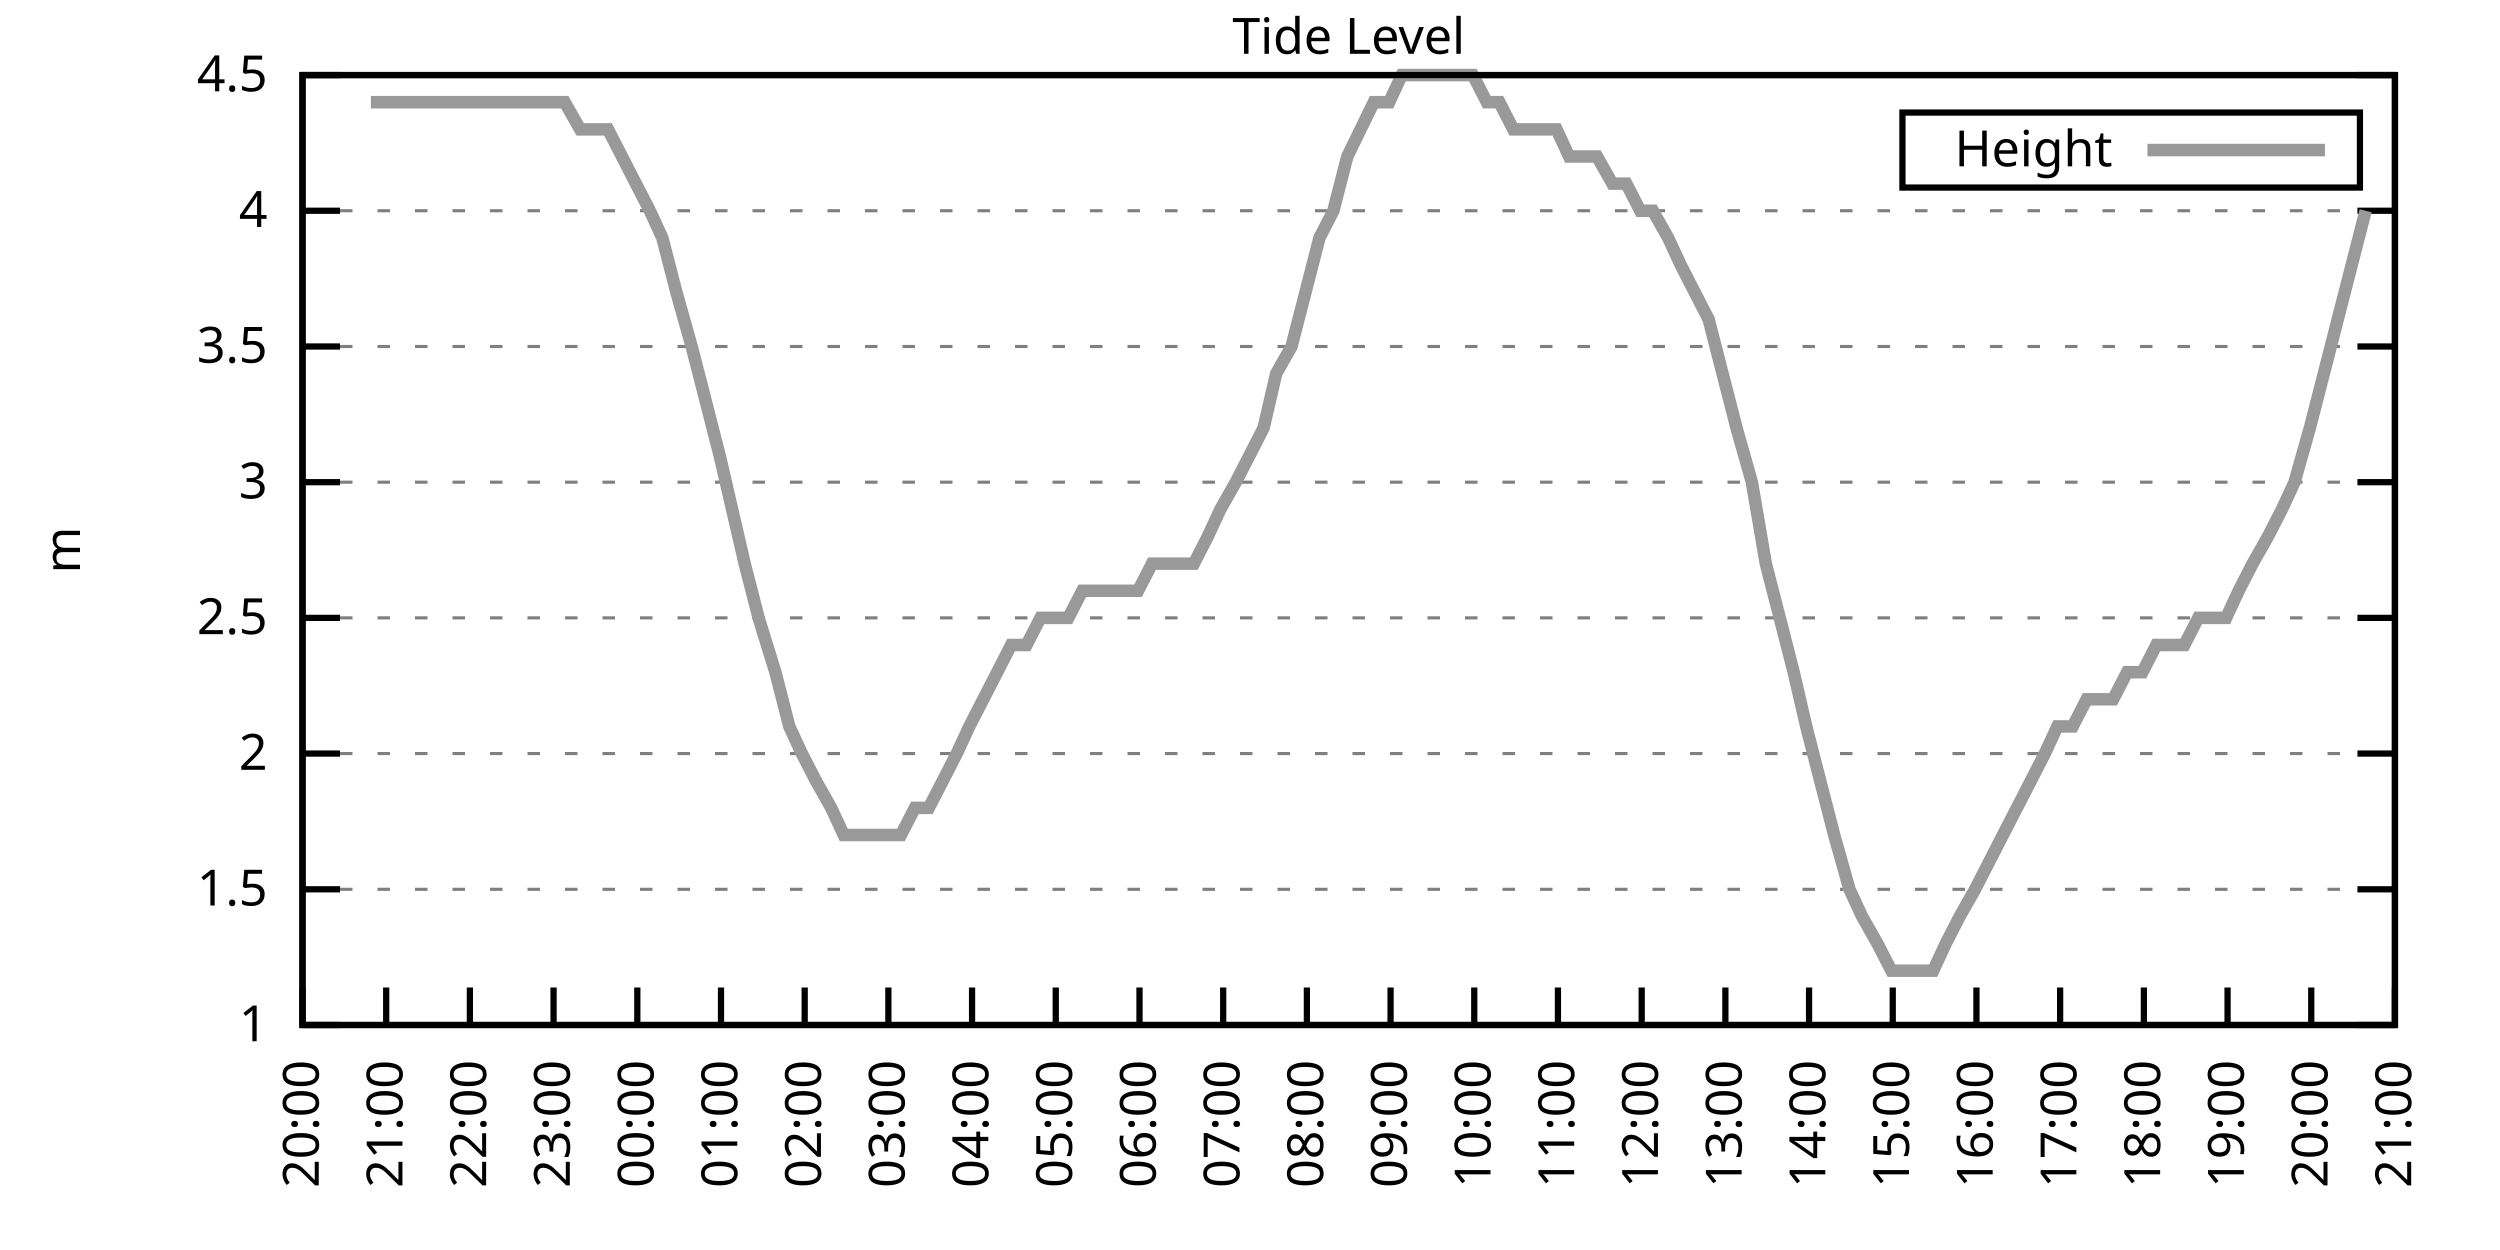
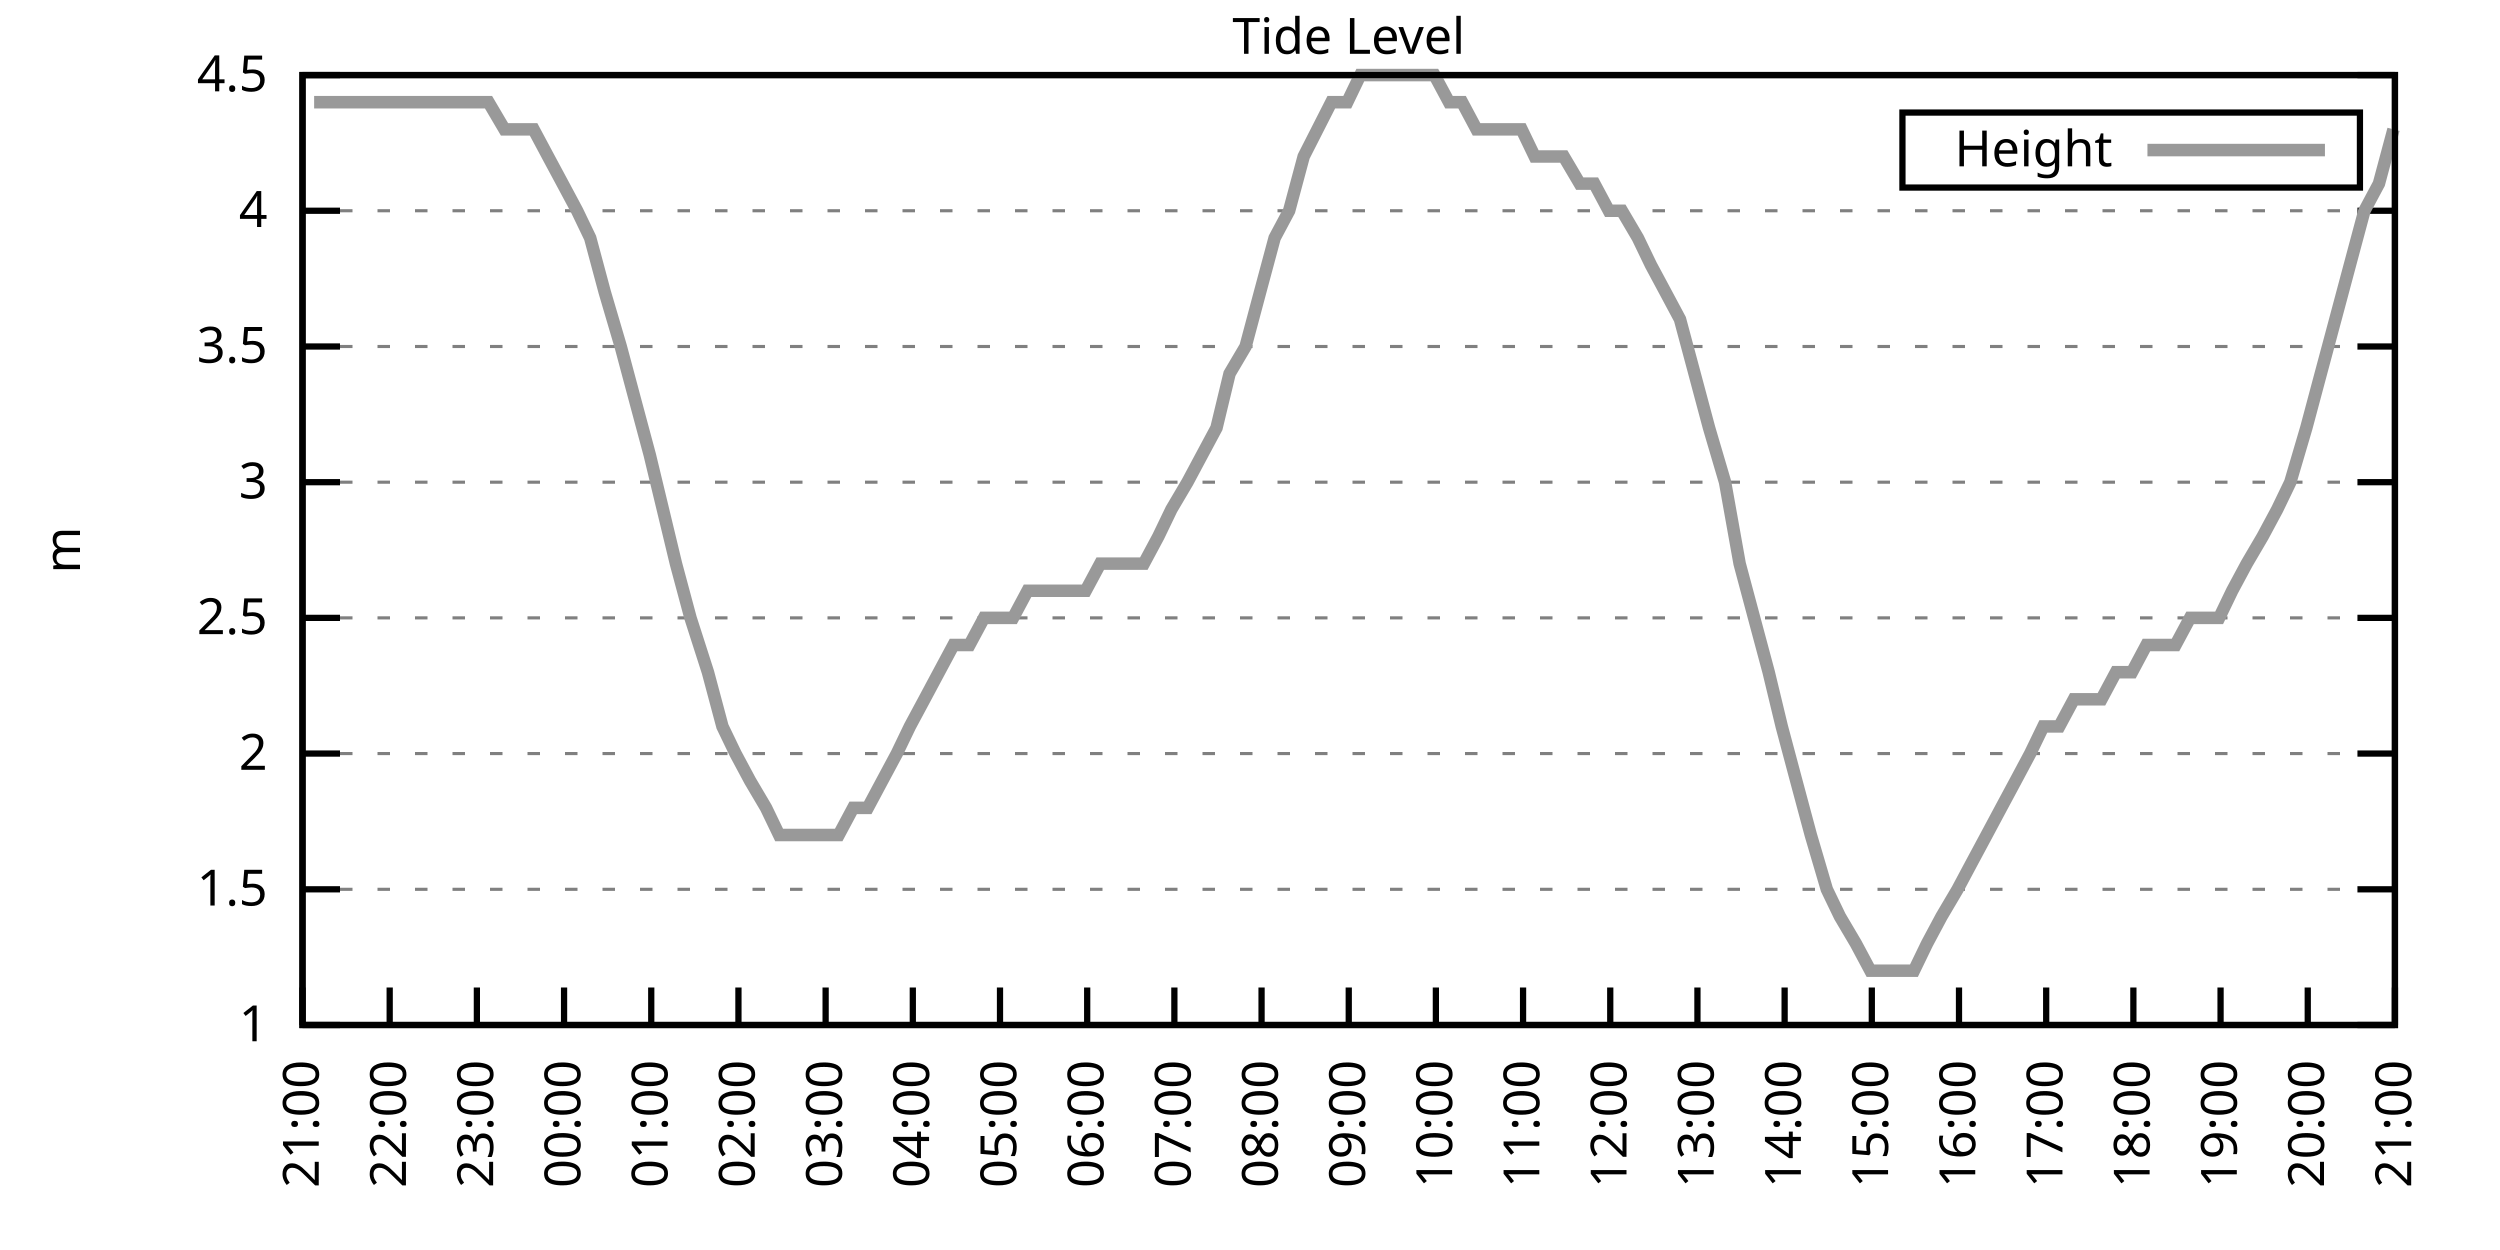
<svg xmlns="http://www.w3.org/2000/svg" xmlns:xlink="http://www.w3.org/1999/xlink" width="400" height="200" viewBox="0 0 400 200">
  <g id="gnuplot_canvas">
    <rect x="0" y="0" width="400" height="200" fill="none" />
    <defs>
      <circle id="gpDot" r="0.5" stroke-width="0.5" stroke="currentColor" />
      <path id="gpPt0" stroke-width="0.333" stroke="currentColor" d="M-1,0 h2 M0,-1 v2" />
      <path id="gpPt1" stroke-width="0.333" stroke="currentColor" d="M-1,-1 L1,1 M1,-1 L-1,1" />
      <path id="gpPt2" stroke-width="0.333" stroke="currentColor" d="M-1,0 L1,0 M0,-1 L0,1 M-1,-1 L1,1 M-1,1 L1,-1" />
      <rect id="gpPt3" stroke-width="0.333" stroke="currentColor" x="-1" y="-1" width="2" height="2" />
      <rect id="gpPt4" stroke-width="0.333" stroke="currentColor" fill="currentColor" x="-1" y="-1" width="2" height="2" />
      <circle id="gpPt5" stroke-width="0.333" stroke="currentColor" cx="0" cy="0" r="1" />
      <use xlink:href="#gpPt5" id="gpPt6" fill="currentColor" stroke="none" />
      <path id="gpPt7" stroke-width="0.333" stroke="currentColor" d="M0,-1.33 L-1.33,0.67 L1.33,0.67 z" />
      <use xlink:href="#gpPt7" id="gpPt8" fill="currentColor" stroke="none" />
      <use xlink:href="#gpPt7" id="gpPt9" stroke="currentColor" transform="rotate(180)" />
      <use xlink:href="#gpPt9" id="gpPt10" fill="currentColor" stroke="none" />
      <use xlink:href="#gpPt3" id="gpPt11" stroke="currentColor" transform="rotate(45)" />
      <use xlink:href="#gpPt11" id="gpPt12" fill="currentColor" stroke="none" />
      <path id="gpPt13" stroke-width="0.333" stroke="currentColor" d="M0,1.330 L1.265,0.411 L0.782,-1.067 L-0.782,-1.076 L-1.265,0.411 z" />
      <use xlink:href="#gpPt13" id="gpPt14" fill="currentColor" stroke="none" />
      <filter id="textbox" filterUnits="objectBoundingBox" x="0" y="0" height="1" width="1">
        <feFlood flood-color="white" flood-opacity="1" result="bgnd" />
        <feComposite in="SourceGraphic" in2="bgnd" operator="atop" />
      </filter>
      <filter id="greybox" filterUnits="objectBoundingBox" x="0" y="0" height="1" width="1">
        <feFlood flood-color="lightgrey" flood-opacity="1" result="grey" />
        <feComposite in="SourceGraphic" in2="grey" operator="atop" />
      </filter>
    </defs>
    <g fill="none" color="white" stroke="currentColor" stroke-width="1.00" stroke-linecap="butt" stroke-linejoin="miter">
</g>
    <g fill="none" color="black" stroke="currentColor" stroke-width="1.00" stroke-linecap="butt" stroke-linejoin="miter">
      <g stroke="none" shape-rendering="crispEdges">
        <polygon fill="rgb(255, 255, 255)" points="48.40,164.00 383.18,164.00 383.18,12.02 48.40,12.02 " />
      </g>
    </g>
    <g fill="none" color="black" stroke="currentColor" stroke-width="1.00" stroke-linecap="butt" stroke-linejoin="miter">
</g>
    <g fill="none" color="black" stroke="black" stroke-width="0.50" stroke-linecap="butt" stroke-linejoin="miter">
</g>
    <g fill="none" color="gray" stroke="currentColor" stroke-width="0.50" stroke-linecap="butt" stroke-linejoin="miter">
      <path stroke="gray" stroke-dasharray="2,4" class="gridline" d="M48.40,164.00 L383.19,164.00  " />
    </g>
    <g fill="none" color="gray" stroke="gray" stroke-width="1.00" stroke-linecap="butt" stroke-linejoin="miter">
</g>
    <g fill="none" color="black" stroke="currentColor" stroke-width="1.00" stroke-linecap="butt" stroke-linejoin="miter">
      <path stroke="black" d="M48.40,164.00 L54.40,164.00 M383.19,164.00 L377.19,164.00  " />
      <g transform="translate(42.80,166.60)" stroke="none" fill="black" font-family="Sans" font-size="8.00" text-anchor="end">
        <text>
          <tspan font-family="Sans"> 1</tspan>
        </text>
      </g>
    </g>
    <g fill="none" color="black" stroke="currentColor" stroke-width="1.00" stroke-linecap="butt" stroke-linejoin="miter">
</g>
    <g fill="none" color="black" stroke="black" stroke-width="0.50" stroke-linecap="butt" stroke-linejoin="miter">
</g>
    <g fill="none" color="gray" stroke="currentColor" stroke-width="0.50" stroke-linecap="butt" stroke-linejoin="miter">
      <path stroke="gray" stroke-dasharray="2,4" class="gridline" d="M48.40,142.29 L383.19,142.29  " />
    </g>
    <g fill="none" color="gray" stroke="gray" stroke-width="1.00" stroke-linecap="butt" stroke-linejoin="miter">
</g>
    <g fill="none" color="black" stroke="currentColor" stroke-width="1.00" stroke-linecap="butt" stroke-linejoin="miter">
      <path stroke="black" d="M48.40,142.29 L54.40,142.29 M383.19,142.29 L377.19,142.29  " />
      <g transform="translate(42.80,144.89)" stroke="none" fill="black" font-family="Sans" font-size="8.00" text-anchor="end">
        <text>
          <tspan font-family="Sans"> 1.5</tspan>
        </text>
      </g>
    </g>
    <g fill="none" color="black" stroke="currentColor" stroke-width="1.00" stroke-linecap="butt" stroke-linejoin="miter">
</g>
    <g fill="none" color="black" stroke="black" stroke-width="0.50" stroke-linecap="butt" stroke-linejoin="miter">
</g>
    <g fill="none" color="gray" stroke="currentColor" stroke-width="0.50" stroke-linecap="butt" stroke-linejoin="miter">
      <path stroke="gray" stroke-dasharray="2,4" class="gridline" d="M48.40,120.57 L383.19,120.57  " />
    </g>
    <g fill="none" color="gray" stroke="gray" stroke-width="1.00" stroke-linecap="butt" stroke-linejoin="miter">
</g>
    <g fill="none" color="black" stroke="currentColor" stroke-width="1.00" stroke-linecap="butt" stroke-linejoin="miter">
      <path stroke="black" d="M48.40,120.57 L54.40,120.57 M383.19,120.57 L377.19,120.57  " />
      <g transform="translate(42.80,123.17)" stroke="none" fill="black" font-family="Sans" font-size="8.00" text-anchor="end">
        <text>
          <tspan font-family="Sans"> 2</tspan>
        </text>
      </g>
    </g>
    <g fill="none" color="black" stroke="currentColor" stroke-width="1.00" stroke-linecap="butt" stroke-linejoin="miter">
</g>
    <g fill="none" color="black" stroke="black" stroke-width="0.50" stroke-linecap="butt" stroke-linejoin="miter">
</g>
    <g fill="none" color="gray" stroke="currentColor" stroke-width="0.50" stroke-linecap="butt" stroke-linejoin="miter">
      <path stroke="gray" stroke-dasharray="2,4" class="gridline" d="M48.40,98.86 L383.19,98.86  " />
    </g>
    <g fill="none" color="gray" stroke="gray" stroke-width="1.00" stroke-linecap="butt" stroke-linejoin="miter">
</g>
    <g fill="none" color="black" stroke="currentColor" stroke-width="1.00" stroke-linecap="butt" stroke-linejoin="miter">
      <path stroke="black" d="M48.40,98.86 L54.40,98.86 M383.19,98.86 L377.19,98.86  " />
      <g transform="translate(42.80,101.46)" stroke="none" fill="black" font-family="Sans" font-size="8.00" text-anchor="end">
        <text>
          <tspan font-family="Sans"> 2.5</tspan>
        </text>
      </g>
    </g>
    <g fill="none" color="black" stroke="currentColor" stroke-width="1.00" stroke-linecap="butt" stroke-linejoin="miter">
</g>
    <g fill="none" color="black" stroke="black" stroke-width="0.50" stroke-linecap="butt" stroke-linejoin="miter">
</g>
    <g fill="none" color="gray" stroke="currentColor" stroke-width="0.50" stroke-linecap="butt" stroke-linejoin="miter">
      <path stroke="gray" stroke-dasharray="2,4" class="gridline" d="M48.40,77.15 L383.19,77.15  " />
    </g>
    <g fill="none" color="gray" stroke="gray" stroke-width="1.00" stroke-linecap="butt" stroke-linejoin="miter">
</g>
    <g fill="none" color="black" stroke="currentColor" stroke-width="1.00" stroke-linecap="butt" stroke-linejoin="miter">
      <path stroke="black" d="M48.40,77.15 L54.40,77.15 M383.19,77.15 L377.19,77.15  " />
      <g transform="translate(42.80,79.75)" stroke="none" fill="black" font-family="Sans" font-size="8.00" text-anchor="end">
        <text>
          <tspan font-family="Sans"> 3</tspan>
        </text>
      </g>
    </g>
    <g fill="none" color="black" stroke="currentColor" stroke-width="1.00" stroke-linecap="butt" stroke-linejoin="miter">
</g>
    <g fill="none" color="black" stroke="black" stroke-width="0.50" stroke-linecap="butt" stroke-linejoin="miter">
</g>
    <g fill="none" color="gray" stroke="currentColor" stroke-width="0.50" stroke-linecap="butt" stroke-linejoin="miter">
      <path stroke="gray" stroke-dasharray="2,4" class="gridline" d="M48.40,55.44 L383.19,55.44  " />
    </g>
    <g fill="none" color="gray" stroke="gray" stroke-width="1.00" stroke-linecap="butt" stroke-linejoin="miter">
</g>
    <g fill="none" color="black" stroke="currentColor" stroke-width="1.00" stroke-linecap="butt" stroke-linejoin="miter">
      <path stroke="black" d="M48.40,55.44 L54.40,55.44 M383.19,55.44 L377.19,55.44  " />
      <g transform="translate(42.80,58.04)" stroke="none" fill="black" font-family="Sans" font-size="8.00" text-anchor="end">
        <text>
          <tspan font-family="Sans"> 3.5</tspan>
        </text>
      </g>
    </g>
    <g fill="none" color="black" stroke="currentColor" stroke-width="1.00" stroke-linecap="butt" stroke-linejoin="miter">
</g>
    <g fill="none" color="black" stroke="black" stroke-width="0.50" stroke-linecap="butt" stroke-linejoin="miter">
</g>
    <g fill="none" color="gray" stroke="currentColor" stroke-width="0.50" stroke-linecap="butt" stroke-linejoin="miter">
      <path stroke="gray" stroke-dasharray="2,4" class="gridline" d="M48.40,33.72 L383.19,33.72  " />
    </g>
    <g fill="none" color="gray" stroke="gray" stroke-width="1.00" stroke-linecap="butt" stroke-linejoin="miter">
</g>
    <g fill="none" color="black" stroke="currentColor" stroke-width="1.00" stroke-linecap="butt" stroke-linejoin="miter">
      <path stroke="black" d="M48.40,33.72 L54.40,33.72 M383.19,33.72 L377.19,33.72  " />
      <g transform="translate(42.80,36.32)" stroke="none" fill="black" font-family="Sans" font-size="8.00" text-anchor="end">
        <text>
          <tspan font-family="Sans"> 4</tspan>
        </text>
      </g>
    </g>
    <g fill="none" color="black" stroke="currentColor" stroke-width="1.00" stroke-linecap="butt" stroke-linejoin="miter">
</g>
    <g fill="none" color="black" stroke="black" stroke-width="0.50" stroke-linecap="butt" stroke-linejoin="miter">
</g>
    <g fill="none" color="gray" stroke="currentColor" stroke-width="0.50" stroke-linecap="butt" stroke-linejoin="miter">
      <path stroke="gray" stroke-dasharray="2,4" class="gridline" d="M48.40,12.01 L383.19,12.01  " />
    </g>
    <g fill="none" color="gray" stroke="gray" stroke-width="1.00" stroke-linecap="butt" stroke-linejoin="miter">
</g>
    <g fill="none" color="black" stroke="currentColor" stroke-width="1.00" stroke-linecap="butt" stroke-linejoin="miter">
      <path stroke="black" d="M48.40,12.01 L54.40,12.01 M383.19,12.01 L377.19,12.01  " />
      <g transform="translate(42.80,14.61)" stroke="none" fill="black" font-family="Sans" font-size="8.00" text-anchor="end">
        <text>
          <tspan font-family="Sans"> 4.5</tspan>
        </text>
      </g>
    </g>
    <g fill="none" color="black" stroke="currentColor" stroke-width="1.00" stroke-linecap="butt" stroke-linejoin="miter">
      <path stroke="black" d="M48.40,164.00 L48.40,158.00  " />
      <g transform="translate(51.00,169.60) rotate(270.00)" stroke="none" fill="black" font-family="Sans" font-size="8.00" text-anchor="end">
        <text>
-           <tspan font-family="Sans">20:00</tspan>
-         </text>
-       </g>
-     </g>
-     <g fill="none" color="black" stroke="currentColor" stroke-width="1.00" stroke-linecap="butt" stroke-linejoin="miter">
-       <path stroke="black" d="M61.79,164.00 L61.79,158.00  " />
-       <g transform="translate(64.39,169.60) rotate(270.00)" stroke="none" fill="black" font-family="Sans" font-size="8.00" text-anchor="end">
-         <text>
          <tspan font-family="Sans">21:00</tspan>
        </text>
      </g>
    </g>
    <g fill="none" color="black" stroke="currentColor" stroke-width="1.00" stroke-linecap="butt" stroke-linejoin="miter">
-       <path stroke="black" d="M75.18,164.00 L75.18,158.00  " />
-       <g transform="translate(77.78,169.60) rotate(270.00)" stroke="none" fill="black" font-family="Sans" font-size="8.00" text-anchor="end">
+       <path stroke="black" d="M62.35,164.00 L62.35,158.00  " />
+       <g transform="translate(64.95,169.60) rotate(270.00)" stroke="none" fill="black" font-family="Sans" font-size="8.00" text-anchor="end">
        <text>
          <tspan font-family="Sans">22:00</tspan>
        </text>
      </g>
    </g>
    <g fill="none" color="black" stroke="currentColor" stroke-width="1.00" stroke-linecap="butt" stroke-linejoin="miter">
-       <path stroke="black" d="M88.57,164.00 L88.57,158.00  " />
-       <g transform="translate(91.17,169.60) rotate(270.00)" stroke="none" fill="black" font-family="Sans" font-size="8.00" text-anchor="end">
+       <path stroke="black" d="M76.30,164.00 L76.30,158.00  " />
+       <g transform="translate(78.90,169.60) rotate(270.00)" stroke="none" fill="black" font-family="Sans" font-size="8.00" text-anchor="end">
        <text>
          <tspan font-family="Sans">23:00</tspan>
        </text>
      </g>
    </g>
    <g fill="none" color="black" stroke="currentColor" stroke-width="1.00" stroke-linecap="butt" stroke-linejoin="miter">
-       <path stroke="black" d="M101.97,164.00 L101.97,158.00  " />
-       <g transform="translate(104.57,169.60) rotate(270.00)" stroke="none" fill="black" font-family="Sans" font-size="8.00" text-anchor="end">
+       <path stroke="black" d="M90.25,164.00 L90.25,158.00  " />
+       <g transform="translate(92.85,169.60) rotate(270.00)" stroke="none" fill="black" font-family="Sans" font-size="8.00" text-anchor="end">
        <text>
          <tspan font-family="Sans">00:00</tspan>
        </text>
      </g>
    </g>
    <g fill="none" color="black" stroke="currentColor" stroke-width="1.00" stroke-linecap="butt" stroke-linejoin="miter">
-       <path stroke="black" d="M115.36,164.00 L115.36,158.00  " />
-       <g transform="translate(117.96,169.60) rotate(270.00)" stroke="none" fill="black" font-family="Sans" font-size="8.00" text-anchor="end">
+       <path stroke="black" d="M104.20,164.00 L104.20,158.00  " />
+       <g transform="translate(106.80,169.60) rotate(270.00)" stroke="none" fill="black" font-family="Sans" font-size="8.00" text-anchor="end">
        <text>
          <tspan font-family="Sans">01:00</tspan>
        </text>
      </g>
    </g>
    <g fill="none" color="black" stroke="currentColor" stroke-width="1.00" stroke-linecap="butt" stroke-linejoin="miter">
-       <path stroke="black" d="M128.75,164.00 L128.75,158.00  " />
-       <g transform="translate(131.35,169.60) rotate(270.00)" stroke="none" fill="black" font-family="Sans" font-size="8.00" text-anchor="end">
+       <path stroke="black" d="M118.15,164.00 L118.15,158.00  " />
+       <g transform="translate(120.75,169.60) rotate(270.00)" stroke="none" fill="black" font-family="Sans" font-size="8.00" text-anchor="end">
        <text>
          <tspan font-family="Sans">02:00</tspan>
        </text>
      </g>
    </g>
    <g fill="none" color="black" stroke="currentColor" stroke-width="1.00" stroke-linecap="butt" stroke-linejoin="miter">
-       <path stroke="black" d="M142.14,164.00 L142.14,158.00  " />
-       <g transform="translate(144.74,169.60) rotate(270.00)" stroke="none" fill="black" font-family="Sans" font-size="8.00" text-anchor="end">
+       <path stroke="black" d="M132.10,164.00 L132.10,158.00  " />
+       <g transform="translate(134.70,169.60) rotate(270.00)" stroke="none" fill="black" font-family="Sans" font-size="8.00" text-anchor="end">
        <text>
          <tspan font-family="Sans">03:00</tspan>
        </text>
      </g>
    </g>
    <g fill="none" color="black" stroke="currentColor" stroke-width="1.00" stroke-linecap="butt" stroke-linejoin="miter">
-       <path stroke="black" d="M155.53,164.00 L155.53,158.00  " />
-       <g transform="translate(158.13,169.60) rotate(270.00)" stroke="none" fill="black" font-family="Sans" font-size="8.00" text-anchor="end">
+       <path stroke="black" d="M146.05,164.00 L146.05,158.00  " />
+       <g transform="translate(148.65,169.60) rotate(270.00)" stroke="none" fill="black" font-family="Sans" font-size="8.00" text-anchor="end">
        <text>
          <tspan font-family="Sans">04:00</tspan>
        </text>
      </g>
    </g>
    <g fill="none" color="black" stroke="currentColor" stroke-width="1.00" stroke-linecap="butt" stroke-linejoin="miter">
-       <path stroke="black" d="M168.92,164.00 L168.92,158.00  " />
-       <g transform="translate(171.52,169.60) rotate(270.00)" stroke="none" fill="black" font-family="Sans" font-size="8.00" text-anchor="end">
+       <path stroke="black" d="M160.00,164.00 L160.00,158.00  " />
+       <g transform="translate(162.60,169.60) rotate(270.00)" stroke="none" fill="black" font-family="Sans" font-size="8.00" text-anchor="end">
        <text>
          <tspan font-family="Sans">05:00</tspan>
        </text>
      </g>
    </g>
    <g fill="none" color="black" stroke="currentColor" stroke-width="1.00" stroke-linecap="butt" stroke-linejoin="miter">
-       <path stroke="black" d="M182.32,164.00 L182.32,158.00  " />
-       <g transform="translate(184.92,169.60) rotate(270.00)" stroke="none" fill="black" font-family="Sans" font-size="8.00" text-anchor="end">
+       <path stroke="black" d="M173.95,164.00 L173.95,158.00  " />
+       <g transform="translate(176.55,169.60) rotate(270.00)" stroke="none" fill="black" font-family="Sans" font-size="8.00" text-anchor="end">
        <text>
          <tspan font-family="Sans">06:00</tspan>
        </text>
      </g>
    </g>
    <g fill="none" color="black" stroke="currentColor" stroke-width="1.00" stroke-linecap="butt" stroke-linejoin="miter">
-       <path stroke="black" d="M195.71,164.00 L195.71,158.00  " />
-       <g transform="translate(198.31,169.60) rotate(270.00)" stroke="none" fill="black" font-family="Sans" font-size="8.00" text-anchor="end">
+       <path stroke="black" d="M187.90,164.00 L187.90,158.00  " />
+       <g transform="translate(190.50,169.60) rotate(270.00)" stroke="none" fill="black" font-family="Sans" font-size="8.00" text-anchor="end">
        <text>
          <tspan font-family="Sans">07:00</tspan>
        </text>
      </g>
    </g>
    <g fill="none" color="black" stroke="currentColor" stroke-width="1.00" stroke-linecap="butt" stroke-linejoin="miter">
-       <path stroke="black" d="M209.10,164.00 L209.10,158.00  " />
-       <g transform="translate(211.70,169.60) rotate(270.00)" stroke="none" fill="black" font-family="Sans" font-size="8.00" text-anchor="end">
+       <path stroke="black" d="M201.85,164.00 L201.85,158.00  " />
+       <g transform="translate(204.45,169.60) rotate(270.00)" stroke="none" fill="black" font-family="Sans" font-size="8.00" text-anchor="end">
        <text>
          <tspan font-family="Sans">08:00</tspan>
        </text>
      </g>
    </g>
    <g fill="none" color="black" stroke="currentColor" stroke-width="1.00" stroke-linecap="butt" stroke-linejoin="miter">
-       <path stroke="black" d="M222.49,164.00 L222.49,158.00  " />
-       <g transform="translate(225.09,169.60) rotate(270.00)" stroke="none" fill="black" font-family="Sans" font-size="8.00" text-anchor="end">
+       <path stroke="black" d="M215.80,164.00 L215.80,158.00  " />
+       <g transform="translate(218.40,169.60) rotate(270.00)" stroke="none" fill="black" font-family="Sans" font-size="8.00" text-anchor="end">
        <text>
          <tspan font-family="Sans">09:00</tspan>
        </text>
      </g>
    </g>
    <g fill="none" color="black" stroke="currentColor" stroke-width="1.00" stroke-linecap="butt" stroke-linejoin="miter">
-       <path stroke="black" d="M235.88,164.00 L235.88,158.00  " />
-       <g transform="translate(238.48,169.60) rotate(270.00)" stroke="none" fill="black" font-family="Sans" font-size="8.00" text-anchor="end">
+       <path stroke="black" d="M229.74,164.00 L229.74,158.00  " />
+       <g transform="translate(232.34,169.60) rotate(270.00)" stroke="none" fill="black" font-family="Sans" font-size="8.00" text-anchor="end">
        <text>
          <tspan font-family="Sans">10:00</tspan>
        </text>
      </g>
    </g>
    <g fill="none" color="black" stroke="currentColor" stroke-width="1.00" stroke-linecap="butt" stroke-linejoin="miter">
-       <path stroke="black" d="M249.27,164.00 L249.27,158.00  " />
-       <g transform="translate(251.87,169.60) rotate(270.00)" stroke="none" fill="black" font-family="Sans" font-size="8.00" text-anchor="end">
+       <path stroke="black" d="M243.69,164.00 L243.69,158.00  " />
+       <g transform="translate(246.29,169.60) rotate(270.00)" stroke="none" fill="black" font-family="Sans" font-size="8.00" text-anchor="end">
        <text>
          <tspan font-family="Sans">11:00</tspan>
        </text>
      </g>
    </g>
    <g fill="none" color="black" stroke="currentColor" stroke-width="1.00" stroke-linecap="butt" stroke-linejoin="miter">
-       <path stroke="black" d="M262.67,164.00 L262.67,158.00  " />
-       <g transform="translate(265.27,169.60) rotate(270.00)" stroke="none" fill="black" font-family="Sans" font-size="8.00" text-anchor="end">
+       <path stroke="black" d="M257.64,164.00 L257.64,158.00  " />
+       <g transform="translate(260.24,169.60) rotate(270.00)" stroke="none" fill="black" font-family="Sans" font-size="8.00" text-anchor="end">
        <text>
          <tspan font-family="Sans">12:00</tspan>
        </text>
      </g>
    </g>
    <g fill="none" color="black" stroke="currentColor" stroke-width="1.00" stroke-linecap="butt" stroke-linejoin="miter">
-       <path stroke="black" d="M276.06,164.00 L276.06,158.00  " />
-       <g transform="translate(278.66,169.60) rotate(270.00)" stroke="none" fill="black" font-family="Sans" font-size="8.00" text-anchor="end">
+       <path stroke="black" d="M271.59,164.00 L271.59,158.00  " />
+       <g transform="translate(274.19,169.60) rotate(270.00)" stroke="none" fill="black" font-family="Sans" font-size="8.00" text-anchor="end">
        <text>
          <tspan font-family="Sans">13:00</tspan>
        </text>
      </g>
    </g>
    <g fill="none" color="black" stroke="currentColor" stroke-width="1.00" stroke-linecap="butt" stroke-linejoin="miter">
-       <path stroke="black" d="M289.45,164.00 L289.45,158.00  " />
-       <g transform="translate(292.05,169.60) rotate(270.00)" stroke="none" fill="black" font-family="Sans" font-size="8.00" text-anchor="end">
+       <path stroke="black" d="M285.54,164.00 L285.54,158.00  " />
+       <g transform="translate(288.14,169.60) rotate(270.00)" stroke="none" fill="black" font-family="Sans" font-size="8.00" text-anchor="end">
        <text>
          <tspan font-family="Sans">14:00</tspan>
        </text>
      </g>
    </g>
    <g fill="none" color="black" stroke="currentColor" stroke-width="1.00" stroke-linecap="butt" stroke-linejoin="miter">
-       <path stroke="black" d="M302.84,164.00 L302.84,158.00  " />
-       <g transform="translate(305.44,169.60) rotate(270.00)" stroke="none" fill="black" font-family="Sans" font-size="8.00" text-anchor="end">
+       <path stroke="black" d="M299.49,164.00 L299.49,158.00  " />
+       <g transform="translate(302.09,169.60) rotate(270.00)" stroke="none" fill="black" font-family="Sans" font-size="8.00" text-anchor="end">
        <text>
          <tspan font-family="Sans">15:00</tspan>
        </text>
      </g>
    </g>
    <g fill="none" color="black" stroke="currentColor" stroke-width="1.00" stroke-linecap="butt" stroke-linejoin="miter">
-       <path stroke="black" d="M316.23,164.00 L316.23,158.00  " />
-       <g transform="translate(318.83,169.60) rotate(270.00)" stroke="none" fill="black" font-family="Sans" font-size="8.00" text-anchor="end">
+       <path stroke="black" d="M313.44,164.00 L313.44,158.00  " />
+       <g transform="translate(316.04,169.60) rotate(270.00)" stroke="none" fill="black" font-family="Sans" font-size="8.00" text-anchor="end">
        <text>
          <tspan font-family="Sans">16:00</tspan>
        </text>
      </g>
    </g>
    <g fill="none" color="black" stroke="currentColor" stroke-width="1.00" stroke-linecap="butt" stroke-linejoin="miter">
-       <path stroke="black" d="M329.62,164.00 L329.62,158.00  " />
-       <g transform="translate(332.22,169.60) rotate(270.00)" stroke="none" fill="black" font-family="Sans" font-size="8.00" text-anchor="end">
+       <path stroke="black" d="M327.39,164.00 L327.39,158.00  " />
+       <g transform="translate(329.99,169.60) rotate(270.00)" stroke="none" fill="black" font-family="Sans" font-size="8.00" text-anchor="end">
        <text>
          <tspan font-family="Sans">17:00</tspan>
        </text>
      </g>
    </g>
    <g fill="none" color="black" stroke="currentColor" stroke-width="1.00" stroke-linecap="butt" stroke-linejoin="miter">
-       <path stroke="black" d="M343.02,164.00 L343.02,158.00  " />
-       <g transform="translate(345.62,169.60) rotate(270.00)" stroke="none" fill="black" font-family="Sans" font-size="8.00" text-anchor="end">
+       <path stroke="black" d="M341.34,164.00 L341.34,158.00  " />
+       <g transform="translate(343.94,169.60) rotate(270.00)" stroke="none" fill="black" font-family="Sans" font-size="8.00" text-anchor="end">
        <text>
          <tspan font-family="Sans">18:00</tspan>
        </text>
      </g>
    </g>
    <g fill="none" color="black" stroke="currentColor" stroke-width="1.00" stroke-linecap="butt" stroke-linejoin="miter">
-       <path stroke="black" d="M356.41,164.00 L356.41,158.00  " />
-       <g transform="translate(359.01,169.60) rotate(270.00)" stroke="none" fill="black" font-family="Sans" font-size="8.00" text-anchor="end">
+       <path stroke="black" d="M355.29,164.00 L355.29,158.00  " />
+       <g transform="translate(357.89,169.60) rotate(270.00)" stroke="none" fill="black" font-family="Sans" font-size="8.00" text-anchor="end">
        <text>
          <tspan font-family="Sans">19:00</tspan>
        </text>
      </g>
    </g>
    <g fill="none" color="black" stroke="currentColor" stroke-width="1.00" stroke-linecap="butt" stroke-linejoin="miter">
-       <path stroke="black" d="M369.80,164.00 L369.80,158.00  " />
-       <g transform="translate(372.40,169.60) rotate(270.00)" stroke="none" fill="black" font-family="Sans" font-size="8.00" text-anchor="end">
+       <path stroke="black" d="M369.24,164.00 L369.24,158.00  " />
+       <g transform="translate(371.84,169.60) rotate(270.00)" stroke="none" fill="black" font-family="Sans" font-size="8.00" text-anchor="end">
        <text>
          <tspan font-family="Sans">20:00</tspan>
        </text>
      </g>
    </g>
    <g fill="none" color="black" stroke="currentColor" stroke-width="1.00" stroke-linecap="butt" stroke-linejoin="miter">
      <path stroke="black" d="M383.19,164.00 L383.19,158.00  " />
      <g transform="translate(385.79,169.60) rotate(270.00)" stroke="none" fill="black" font-family="Sans" font-size="8.00" text-anchor="end">
        <text>
          <tspan font-family="Sans">21:00</tspan>
        </text>
      </g>
    </g>
    <g fill="none" color="black" stroke="currentColor" stroke-width="1.00" stroke-linecap="butt" stroke-linejoin="miter">
</g>
    <g fill="none" color="black" stroke="currentColor" stroke-width="1.00" stroke-linecap="butt" stroke-linejoin="miter">
      <path stroke="black" d="M48.40,12.01 L48.40,164.00 L383.19,164.00 L383.19,12.01 L48.40,12.01 Z  " />
    </g>
    <g fill="none" color="black" stroke="currentColor" stroke-width="1.00" stroke-linecap="butt" stroke-linejoin="miter">
</g>
    <g fill="none" color="black" stroke="currentColor" stroke-width="1.00" stroke-linecap="butt" stroke-linejoin="miter">
      <path stroke="black" d="M304.39,30.01 L304.39,18.01 L377.59,18.01 L377.59,30.01 L304.39,30.01 Z  " />
    </g>
    <g id="Tide_level_plot_1">
      <g fill="none" color="white" stroke="black" stroke-width="2.00" stroke-linecap="butt" stroke-linejoin="miter">
</g>
      <g fill="none" color="black" stroke="currentColor" stroke-width="2.00" stroke-linecap="butt" stroke-linejoin="miter">
        <g transform="translate(337.99,26.61)" stroke="none" fill="black" font-family="Sans" font-size="8.00" text-anchor="end">
          <text>
            <tspan font-family="Sans">Height</tspan>
          </text>
        </g>
      </g>
      <g fill="none" color="black" stroke="currentColor" stroke-width="2.00" stroke-linecap="butt" stroke-linejoin="miter">
-         <path stroke="rgb(153, 153, 153)" d="M343.59,24.01 L371.99,24.01 M59.34,16.35 L61.57,16.35 L63.58,16.35 L66.03,16.35 L68.26,16.35 L70.50,16.35   L72.73,16.35 L74.96,16.35 L76.97,16.35 L79.42,16.35 L81.66,16.35 L83.89,16.35 L85.90,16.35 L88.13,16.35   L90.36,16.35 L92.82,20.70 L95.05,20.70 L97.28,20.70 L99.51,25.04 L101.74,29.38 L103.98,33.72 L105.98,38.07   L108.22,46.75 L110.67,55.44 L112.90,64.12 L115.13,72.81 L117.14,81.49 L119.15,90.18 L121.38,98.86 L124.06,107.55   L126.29,116.23 L128.30,120.57 L130.54,124.92 L132.99,129.26 L135.00,133.60 L137.23,133.60 L139.69,133.60 L141.92,133.60   L144.15,133.60 L146.38,129.26 L148.61,129.26 L150.85,124.92 L153.08,120.57 L155.09,116.23 L157.32,111.89 L159.55,107.55   L161.78,103.20 L164.24,103.20 L166.47,98.86 L170.93,98.86 L173.17,94.52 L175.17,94.52 L177.63,94.52 L179.86,94.52   L182.09,94.52 L184.32,90.18 L186.56,90.18 L188.79,90.18 L191.02,90.18 L193.25,85.83 L195.26,81.49 L197.72,77.15   L199.95,72.81 L202.18,68.46 L204.19,59.78 L206.64,55.44 L208.88,46.75 L211.11,38.07 L213.34,33.72 L215.57,25.04   L219.81,16.35 L222.27,16.35 L224.28,12.01 L226.51,12.01 L228.74,12.01 L230.97,12.01 L233.43,12.01 L235.66,12.01   L237.89,16.35 L239.90,16.35 L242.13,20.70 L244.59,20.70 L246.82,20.70 L249.05,20.70 L251.06,25.04 L253.51,25.04   L255.52,25.04 L257.98,29.38 L260.21,29.38 L262.44,33.72 L264.45,33.72 L266.91,38.07 L268.92,42.41 L271.15,46.75   L273.38,51.09 L275.61,59.78 L277.84,68.46 L280.30,77.15 L282.53,90.18 L284.76,98.86 L286.99,107.55 L289.00,116.23   L291.23,124.92 L293.47,133.60 L295.92,142.29 L297.93,146.63 L300.39,150.97 L302.62,155.31 L304.63,155.31 L307.08,155.31   L309.31,155.31 L311.32,150.97 L313.55,146.63 L316.01,142.29 L318.24,137.94 L320.47,133.60 L322.70,129.26 L324.94,124.92   L327.17,120.57 L329.18,116.23 L331.63,116.23 L333.86,111.89 L336.10,111.89 L338.10,111.89 L340.34,107.55 L342.79,107.55   L345.02,103.20 L347.03,103.20 L349.49,103.20 L351.72,98.86 L353.95,98.86 L356.18,98.86 L358.19,94.52 L360.42,90.18   L362.88,85.83 L365.11,81.49 L367.12,77.15 L369.58,68.46 L371.81,59.78 L374.04,51.09 L376.27,42.41 L378.50,33.72    " />
+         <path stroke="rgb(153, 153, 153)" d="M343.59,24.01 L371.99,24.01 M50.26,16.35 L52.82,16.35 L55.14,16.35 L57.47,16.35 L59.79,16.35 L62.12,16.35   L64.21,16.35 L66.77,16.35 L69.09,16.35 L71.42,16.35 L73.51,16.35 L75.83,16.35 L78.16,16.35 L80.72,20.70   L83.04,20.70 L85.37,20.70 L87.69,25.04 L90.02,29.38 L92.34,33.72 L94.43,38.07 L96.76,46.75 L99.32,55.44   L101.64,64.12 L103.97,72.81 L106.06,81.49 L108.15,90.18 L110.48,98.86 L113.27,107.55 L115.59,116.23 L117.68,120.57   L120.01,124.92 L122.57,129.26 L124.66,133.60 L126.98,133.60 L129.54,133.60 L131.87,133.60 L134.19,133.60 L136.51,129.26   L138.84,129.26 L141.16,124.92 L143.49,120.57 L145.58,116.23 L147.91,111.89 L150.23,107.55 L152.56,103.20 L155.11,103.20   L157.44,98.86 L162.09,98.86 L164.41,94.52 L166.51,94.52 L169.06,94.52 L171.39,94.52 L173.71,94.52 L176.04,90.18   L178.36,90.18 L180.69,90.18 L183.01,90.18 L185.34,85.83 L187.43,81.49 L189.99,77.15 L192.31,72.81 L194.64,68.46   L196.73,59.78 L199.29,55.44 L201.61,46.75 L203.94,38.07 L206.26,33.72 L208.59,25.04 L213.01,16.35 L215.56,16.35   L217.65,12.01 L219.98,12.01 L222.30,12.01 L224.63,12.01 L227.19,12.01 L229.51,12.01 L231.84,16.35 L233.93,16.35   L236.25,20.70 L238.81,20.70 L241.14,20.70 L243.46,20.70 L245.55,25.04 L248.11,25.04 L250.20,25.04 L252.76,29.38   L255.09,29.38 L257.41,33.72 L259.50,33.72 L262.06,38.07 L264.15,42.41 L266.48,46.75 L268.80,51.09 L271.13,59.78   L273.45,68.46 L276.01,77.15 L278.34,90.18 L280.66,98.86 L282.99,107.55 L285.08,116.23 L287.40,124.92 L289.73,133.60   L292.29,142.29 L294.38,146.63 L296.94,150.97 L299.26,155.31 L301.35,155.31 L303.91,155.31 L306.23,155.31 L308.33,150.97   L310.65,146.63 L313.21,142.29 L315.53,137.94 L317.86,133.60 L320.18,129.26 L322.51,124.92 L324.83,120.57 L326.93,116.23   L329.48,116.23 L331.81,111.89 L334.13,111.89 L336.23,111.89 L338.55,107.55 L341.11,107.55 L343.43,103.20 L345.53,103.20   L348.08,103.20 L350.41,98.86 L352.73,98.86 L355.06,98.86 L357.15,94.52 L359.48,90.18 L362.03,85.83 L364.36,81.49   L366.45,77.15 L369.01,68.46 L371.33,59.78 L373.66,51.09 L375.98,42.41 L378.31,33.72 L380.63,29.38 L382.96,20.70    " />
      </g>
    </g>
    <g fill="none" color="black" stroke="currentColor" stroke-width="2.00" stroke-linecap="butt" stroke-linejoin="miter">
</g>
    <g fill="none" color="black" stroke="black" stroke-width="1.00" stroke-linecap="butt" stroke-linejoin="miter">
</g>
    <g fill="none" color="black" stroke="currentColor" stroke-width="1.00" stroke-linecap="butt" stroke-linejoin="miter">
      <path stroke="black" d="M48.40,12.01 L48.40,164.00 L383.19,164.00 L383.19,12.01 L48.40,12.01 Z  " />
      <g transform="translate(12.80,88.01) rotate(270.00)" stroke="none" fill="black" font-family="Sans" font-size="8.00" text-anchor="middle">
        <text>
          <tspan font-family="Sans">m</tspan>
        </text>
      </g>
    </g>
    <g fill="none" color="black" stroke="currentColor" stroke-width="1.00" stroke-linecap="butt" stroke-linejoin="miter">
</g>
    <g fill="none" color="black" stroke="currentColor" stroke-width="1.00" stroke-linecap="butt" stroke-linejoin="miter">
      <g transform="translate(215.79,8.61)" stroke="none" fill="black" font-family="Sans" font-size="8.00" text-anchor="middle">
        <text>
          <tspan font-family="Sans">Tide Level</tspan>
        </text>
      </g>
    </g>
    <g fill="none" color="black" stroke="currentColor" stroke-width="1.00" stroke-linecap="butt" stroke-linejoin="miter">
</g>
  </g>
</svg>
